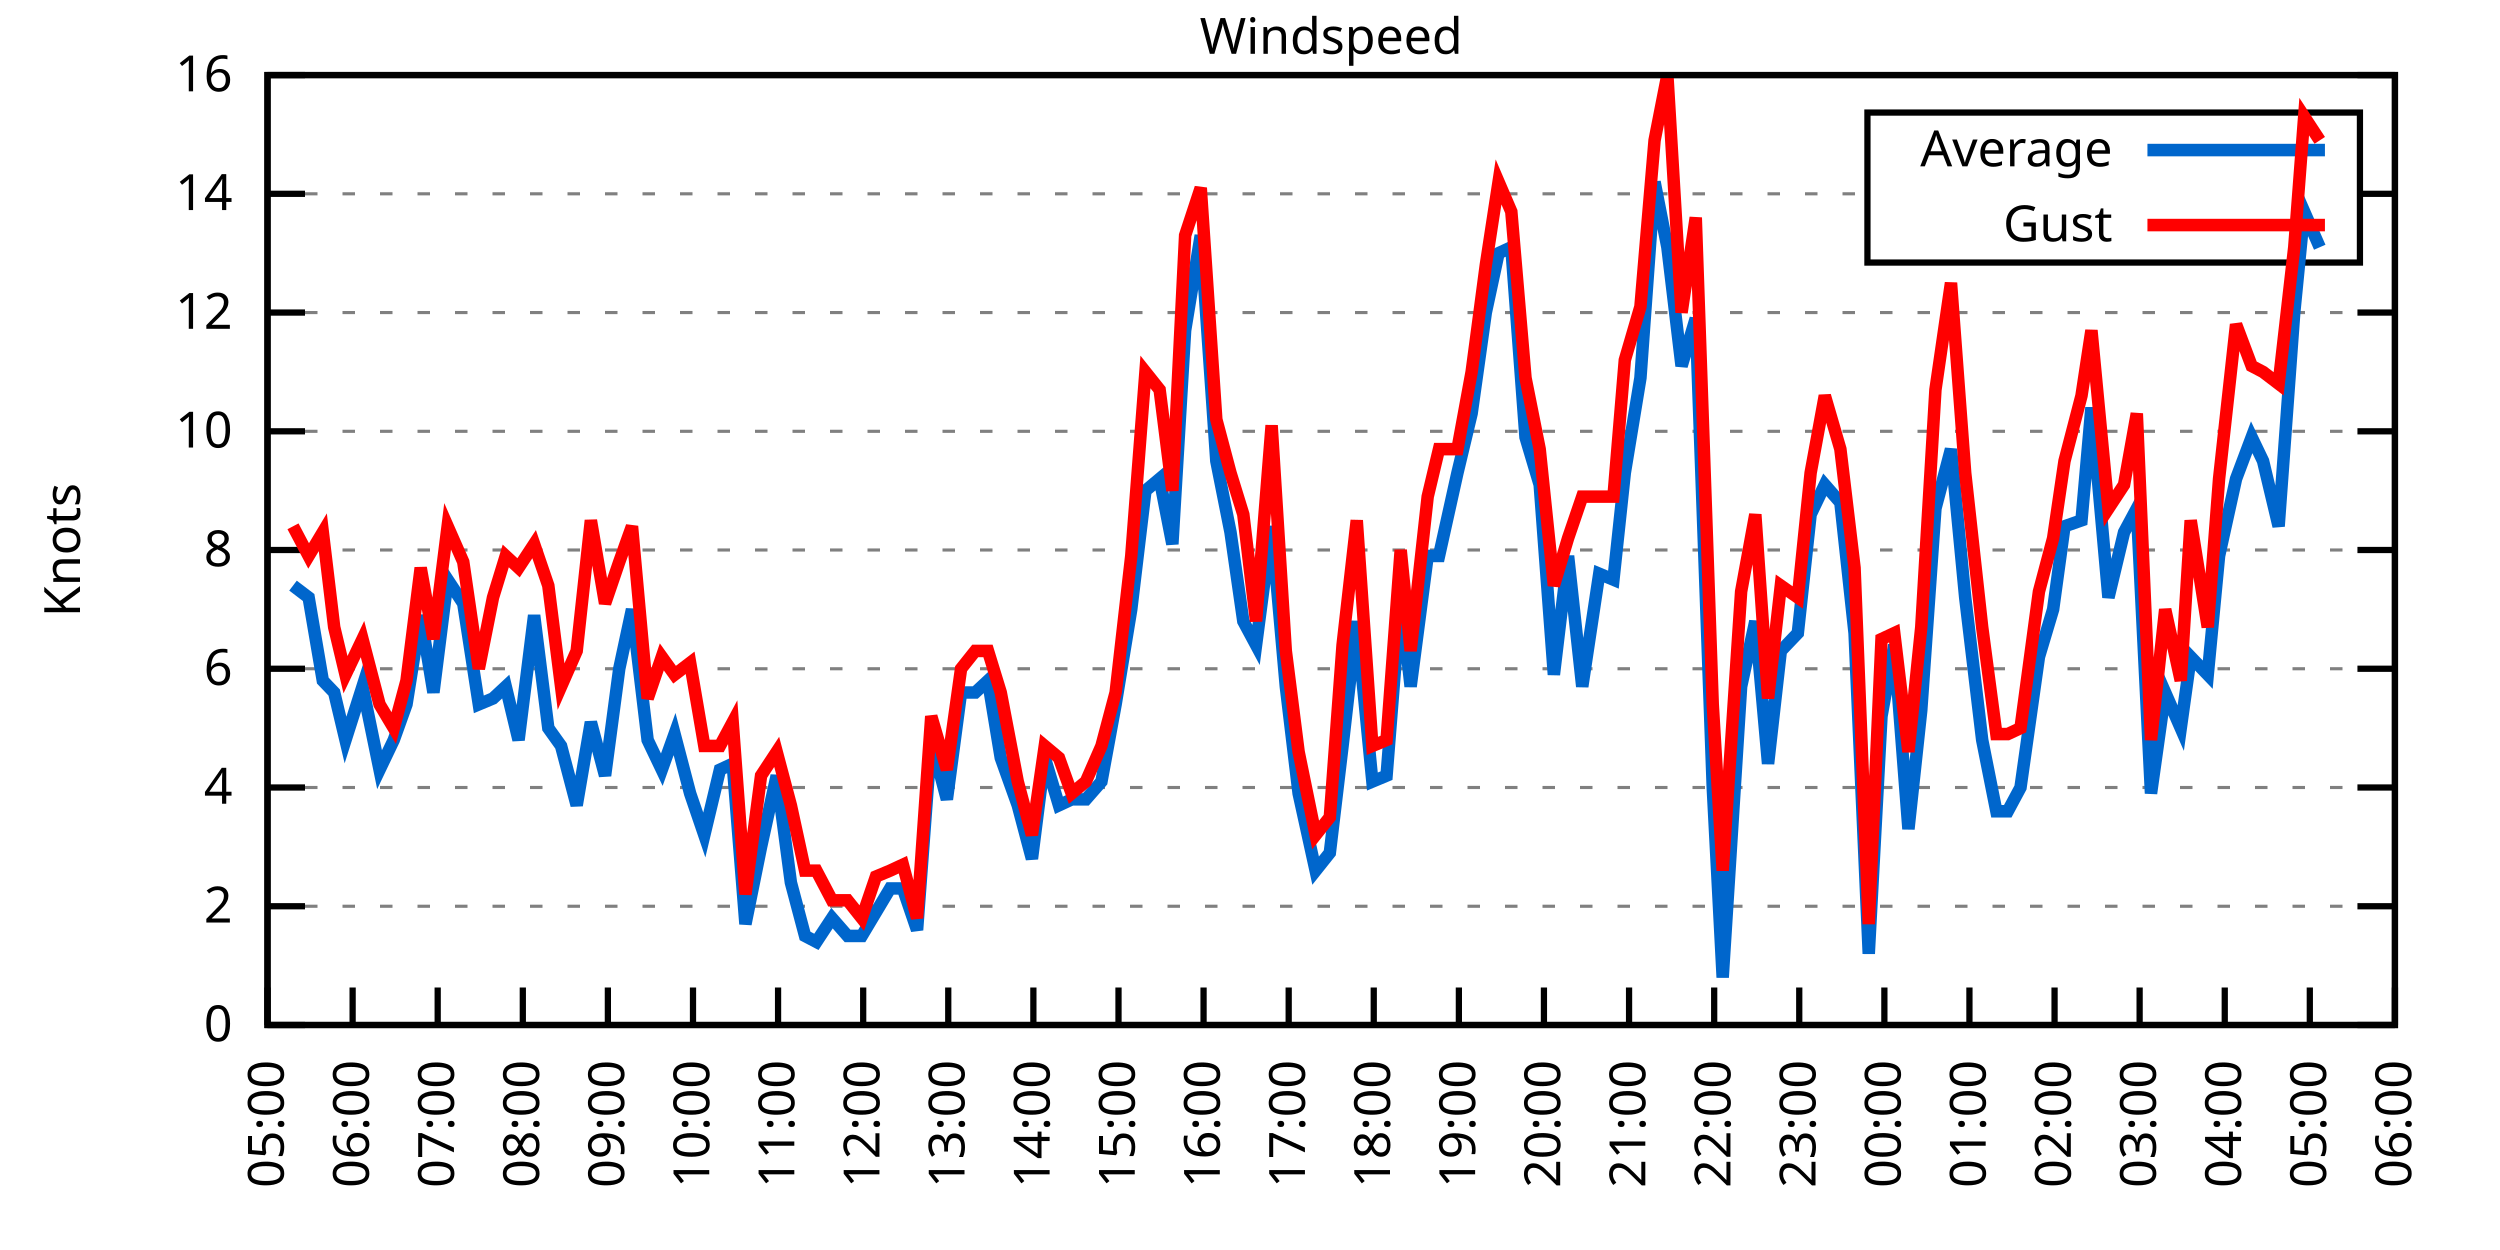
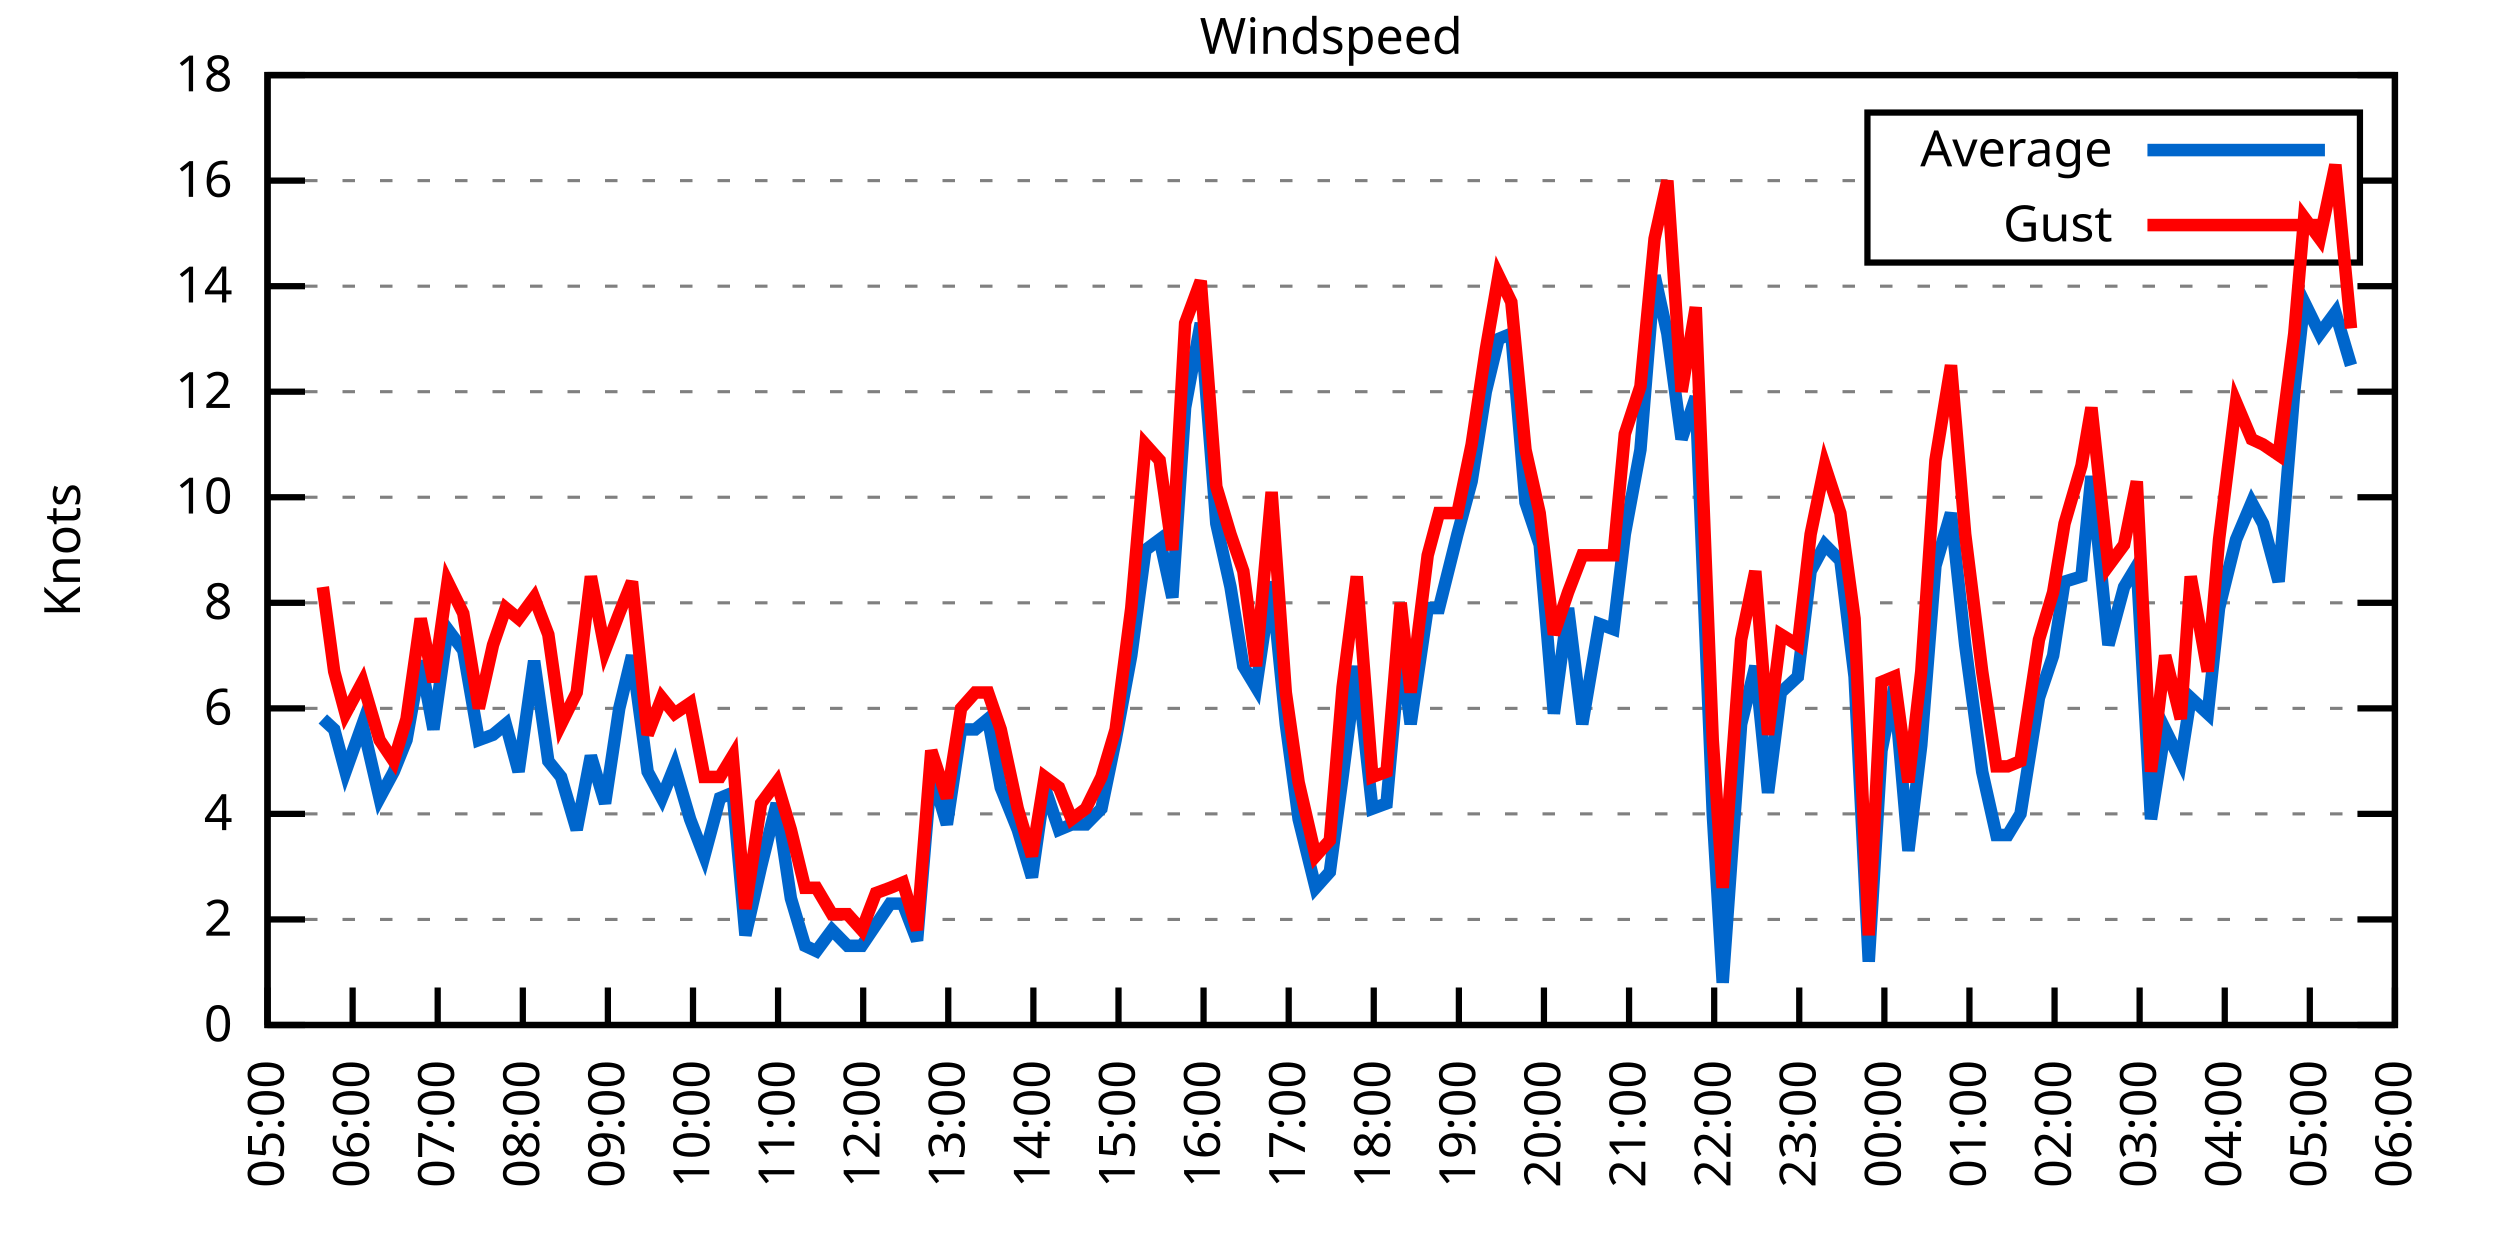
<svg xmlns="http://www.w3.org/2000/svg" xmlns:xlink="http://www.w3.org/1999/xlink" width="400" height="200" viewBox="0 0 400 200">
  <g id="gnuplot_canvas">
    <rect x="0" y="0" width="400" height="200" fill="none" />
    <defs>
      <circle id="gpDot" r="0.5" stroke-width="0.5" stroke="currentColor" />
      <path id="gpPt0" stroke-width="0.333" stroke="currentColor" d="M-1,0 h2 M0,-1 v2" />
      <path id="gpPt1" stroke-width="0.333" stroke="currentColor" d="M-1,-1 L1,1 M1,-1 L-1,1" />
      <path id="gpPt2" stroke-width="0.333" stroke="currentColor" d="M-1,0 L1,0 M0,-1 L0,1 M-1,-1 L1,1 M-1,1 L1,-1" />
      <rect id="gpPt3" stroke-width="0.333" stroke="currentColor" x="-1" y="-1" width="2" height="2" />
      <rect id="gpPt4" stroke-width="0.333" stroke="currentColor" fill="currentColor" x="-1" y="-1" width="2" height="2" />
      <circle id="gpPt5" stroke-width="0.333" stroke="currentColor" cx="0" cy="0" r="1" />
      <use xlink:href="#gpPt5" id="gpPt6" fill="currentColor" stroke="none" />
      <path id="gpPt7" stroke-width="0.333" stroke="currentColor" d="M0,-1.33 L-1.33,0.67 L1.33,0.67 z" />
      <use xlink:href="#gpPt7" id="gpPt8" fill="currentColor" stroke="none" />
      <use xlink:href="#gpPt7" id="gpPt9" stroke="currentColor" transform="rotate(180)" />
      <use xlink:href="#gpPt9" id="gpPt10" fill="currentColor" stroke="none" />
      <use xlink:href="#gpPt3" id="gpPt11" stroke="currentColor" transform="rotate(45)" />
      <use xlink:href="#gpPt11" id="gpPt12" fill="currentColor" stroke="none" />
      <path id="gpPt13" stroke-width="0.333" stroke="currentColor" d="M0,1.330 L1.265,0.411 L0.782,-1.067 L-0.782,-1.076 L-1.265,0.411 z" />
      <use xlink:href="#gpPt13" id="gpPt14" fill="currentColor" stroke="none" />
      <filter id="textbox" filterUnits="objectBoundingBox" x="0" y="0" height="1" width="1">
        <feFlood flood-color="white" flood-opacity="1" result="bgnd" />
        <feComposite in="SourceGraphic" in2="bgnd" operator="atop" />
      </filter>
      <filter id="greybox" filterUnits="objectBoundingBox" x="0" y="0" height="1" width="1">
        <feFlood flood-color="lightgrey" flood-opacity="1" result="grey" />
        <feComposite in="SourceGraphic" in2="grey" operator="atop" />
      </filter>
    </defs>
    <g fill="none" color="white" stroke="currentColor" stroke-width="1.00" stroke-linecap="butt" stroke-linejoin="miter">
</g>
    <g fill="none" color="black" stroke="currentColor" stroke-width="1.00" stroke-linecap="butt" stroke-linejoin="miter">
      <g stroke="none" shape-rendering="crispEdges">
        <polygon fill="rgb(255, 255, 255)" points="42.80,164.00 383.18,164.00 383.18,12.02 42.80,12.02 " />
      </g>
    </g>
    <g fill="none" color="black" stroke="currentColor" stroke-width="1.00" stroke-linecap="butt" stroke-linejoin="miter">
</g>
    <g fill="none" color="black" stroke="black" stroke-width="0.50" stroke-linecap="butt" stroke-linejoin="miter">
</g>
    <g fill="none" color="gray" stroke="currentColor" stroke-width="0.50" stroke-linecap="butt" stroke-linejoin="miter">
      <path stroke="gray" stroke-dasharray="2,4" class="gridline" d="M42.80,164.00 L383.19,164.00  " />
    </g>
    <g fill="none" color="gray" stroke="gray" stroke-width="1.00" stroke-linecap="butt" stroke-linejoin="miter">
</g>
    <g fill="none" color="black" stroke="currentColor" stroke-width="1.00" stroke-linecap="butt" stroke-linejoin="miter">
      <path stroke="black" d="M42.80,164.00 L48.80,164.00 M383.19,164.00 L377.19,164.00  " />
      <g transform="translate(37.20,166.60)" stroke="none" fill="black" font-family="Sans" font-size="8.00" text-anchor="end">
        <text>
          <tspan font-family="Sans"> 0</tspan>
        </text>
      </g>
    </g>
    <g fill="none" color="black" stroke="currentColor" stroke-width="1.00" stroke-linecap="butt" stroke-linejoin="miter">
</g>
    <g fill="none" color="black" stroke="black" stroke-width="0.50" stroke-linecap="butt" stroke-linejoin="miter">
</g>
    <g fill="none" color="gray" stroke="currentColor" stroke-width="0.50" stroke-linecap="butt" stroke-linejoin="miter">
-       <path stroke="gray" stroke-dasharray="2,4" class="gridline" d="M42.80,145.00 L383.19,145.00  " />
-     </g>
-     <g fill="none" color="gray" stroke="gray" stroke-width="1.00" stroke-linecap="butt" stroke-linejoin="miter">
- </g>
-     <g fill="none" color="black" stroke="currentColor" stroke-width="1.00" stroke-linecap="butt" stroke-linejoin="miter">
-       <path stroke="black" d="M42.80,145.00 L48.80,145.00 M383.19,145.00 L377.19,145.00  " />
-       <g transform="translate(37.20,147.60)" stroke="none" fill="black" font-family="Sans" font-size="8.00" text-anchor="end">
+       <path stroke="gray" stroke-dasharray="2,4" class="gridline" d="M42.80,147.11 L383.19,147.11  " />
+     </g>
+     <g fill="none" color="gray" stroke="gray" stroke-width="1.00" stroke-linecap="butt" stroke-linejoin="miter">
+ </g>
+     <g fill="none" color="black" stroke="currentColor" stroke-width="1.00" stroke-linecap="butt" stroke-linejoin="miter">
+       <path stroke="black" d="M42.80,147.11 L48.80,147.11 M383.19,147.11 L377.19,147.11  " />
+       <g transform="translate(37.20,149.71)" stroke="none" fill="black" font-family="Sans" font-size="8.00" text-anchor="end">
        <text>
          <tspan font-family="Sans"> 2</tspan>
        </text>
      </g>
    </g>
    <g fill="none" color="black" stroke="currentColor" stroke-width="1.00" stroke-linecap="butt" stroke-linejoin="miter">
</g>
    <g fill="none" color="black" stroke="black" stroke-width="0.50" stroke-linecap="butt" stroke-linejoin="miter">
</g>
    <g fill="none" color="gray" stroke="currentColor" stroke-width="0.50" stroke-linecap="butt" stroke-linejoin="miter">
-       <path stroke="gray" stroke-dasharray="2,4" class="gridline" d="M42.80,126.00 L383.19,126.00  " />
-     </g>
-     <g fill="none" color="gray" stroke="gray" stroke-width="1.00" stroke-linecap="butt" stroke-linejoin="miter">
- </g>
-     <g fill="none" color="black" stroke="currentColor" stroke-width="1.00" stroke-linecap="butt" stroke-linejoin="miter">
-       <path stroke="black" d="M42.80,126.00 L48.80,126.00 M383.19,126.00 L377.19,126.00  " />
-       <g transform="translate(37.20,128.60)" stroke="none" fill="black" font-family="Sans" font-size="8.00" text-anchor="end">
+       <path stroke="gray" stroke-dasharray="2,4" class="gridline" d="M42.80,130.22 L383.19,130.22  " />
+     </g>
+     <g fill="none" color="gray" stroke="gray" stroke-width="1.00" stroke-linecap="butt" stroke-linejoin="miter">
+ </g>
+     <g fill="none" color="black" stroke="currentColor" stroke-width="1.00" stroke-linecap="butt" stroke-linejoin="miter">
+       <path stroke="black" d="M42.80,130.22 L48.80,130.22 M383.19,130.22 L377.19,130.22  " />
+       <g transform="translate(37.20,132.82)" stroke="none" fill="black" font-family="Sans" font-size="8.00" text-anchor="end">
        <text>
          <tspan font-family="Sans"> 4</tspan>
        </text>
      </g>
    </g>
    <g fill="none" color="black" stroke="currentColor" stroke-width="1.00" stroke-linecap="butt" stroke-linejoin="miter">
</g>
    <g fill="none" color="black" stroke="black" stroke-width="0.50" stroke-linecap="butt" stroke-linejoin="miter">
</g>
    <g fill="none" color="gray" stroke="currentColor" stroke-width="0.50" stroke-linecap="butt" stroke-linejoin="miter">
-       <path stroke="gray" stroke-dasharray="2,4" class="gridline" d="M42.80,107.00 L383.19,107.00  " />
-     </g>
-     <g fill="none" color="gray" stroke="gray" stroke-width="1.00" stroke-linecap="butt" stroke-linejoin="miter">
- </g>
-     <g fill="none" color="black" stroke="currentColor" stroke-width="1.00" stroke-linecap="butt" stroke-linejoin="miter">
-       <path stroke="black" d="M42.80,107.00 L48.80,107.00 M383.19,107.00 L377.19,107.00  " />
-       <g transform="translate(37.20,109.60)" stroke="none" fill="black" font-family="Sans" font-size="8.00" text-anchor="end">
+       <path stroke="gray" stroke-dasharray="2,4" class="gridline" d="M42.80,113.34 L383.19,113.34  " />
+     </g>
+     <g fill="none" color="gray" stroke="gray" stroke-width="1.00" stroke-linecap="butt" stroke-linejoin="miter">
+ </g>
+     <g fill="none" color="black" stroke="currentColor" stroke-width="1.00" stroke-linecap="butt" stroke-linejoin="miter">
+       <path stroke="black" d="M42.80,113.34 L48.80,113.34 M383.19,113.34 L377.19,113.34  " />
+       <g transform="translate(37.20,115.94)" stroke="none" fill="black" font-family="Sans" font-size="8.00" text-anchor="end">
        <text>
          <tspan font-family="Sans"> 6</tspan>
        </text>
      </g>
    </g>
    <g fill="none" color="black" stroke="currentColor" stroke-width="1.00" stroke-linecap="butt" stroke-linejoin="miter">
</g>
    <g fill="none" color="black" stroke="black" stroke-width="0.50" stroke-linecap="butt" stroke-linejoin="miter">
</g>
    <g fill="none" color="gray" stroke="currentColor" stroke-width="0.50" stroke-linecap="butt" stroke-linejoin="miter">
-       <path stroke="gray" stroke-dasharray="2,4" class="gridline" d="M42.80,88.00 L383.19,88.00  " />
-     </g>
-     <g fill="none" color="gray" stroke="gray" stroke-width="1.00" stroke-linecap="butt" stroke-linejoin="miter">
- </g>
-     <g fill="none" color="black" stroke="currentColor" stroke-width="1.00" stroke-linecap="butt" stroke-linejoin="miter">
-       <path stroke="black" d="M42.80,88.00 L48.80,88.00 M383.19,88.00 L377.19,88.00  " />
-       <g transform="translate(37.20,90.60)" stroke="none" fill="black" font-family="Sans" font-size="8.00" text-anchor="end">
+       <path stroke="gray" stroke-dasharray="2,4" class="gridline" d="M42.80,96.45 L383.19,96.45  " />
+     </g>
+     <g fill="none" color="gray" stroke="gray" stroke-width="1.00" stroke-linecap="butt" stroke-linejoin="miter">
+ </g>
+     <g fill="none" color="black" stroke="currentColor" stroke-width="1.00" stroke-linecap="butt" stroke-linejoin="miter">
+       <path stroke="black" d="M42.80,96.45 L48.80,96.45 M383.19,96.45 L377.19,96.45  " />
+       <g transform="translate(37.20,99.05)" stroke="none" fill="black" font-family="Sans" font-size="8.00" text-anchor="end">
        <text>
          <tspan font-family="Sans"> 8</tspan>
        </text>
      </g>
    </g>
    <g fill="none" color="black" stroke="currentColor" stroke-width="1.00" stroke-linecap="butt" stroke-linejoin="miter">
</g>
    <g fill="none" color="black" stroke="black" stroke-width="0.50" stroke-linecap="butt" stroke-linejoin="miter">
</g>
    <g fill="none" color="gray" stroke="currentColor" stroke-width="0.50" stroke-linecap="butt" stroke-linejoin="miter">
-       <path stroke="gray" stroke-dasharray="2,4" class="gridline" d="M42.80,69.01 L383.19,69.01  " />
-     </g>
-     <g fill="none" color="gray" stroke="gray" stroke-width="1.00" stroke-linecap="butt" stroke-linejoin="miter">
- </g>
-     <g fill="none" color="black" stroke="currentColor" stroke-width="1.00" stroke-linecap="butt" stroke-linejoin="miter">
-       <path stroke="black" d="M42.80,69.01 L48.80,69.01 M383.19,69.01 L377.19,69.01  " />
-       <g transform="translate(37.20,71.61)" stroke="none" fill="black" font-family="Sans" font-size="8.00" text-anchor="end">
+       <path stroke="gray" stroke-dasharray="2,4" class="gridline" d="M42.80,79.56 L383.19,79.56  " />
+     </g>
+     <g fill="none" color="gray" stroke="gray" stroke-width="1.00" stroke-linecap="butt" stroke-linejoin="miter">
+ </g>
+     <g fill="none" color="black" stroke="currentColor" stroke-width="1.00" stroke-linecap="butt" stroke-linejoin="miter">
+       <path stroke="black" d="M42.80,79.56 L48.80,79.56 M383.19,79.56 L377.19,79.56  " />
+       <g transform="translate(37.20,82.16)" stroke="none" fill="black" font-family="Sans" font-size="8.00" text-anchor="end">
        <text>
          <tspan font-family="Sans"> 10</tspan>
        </text>
      </g>
    </g>
    <g fill="none" color="black" stroke="currentColor" stroke-width="1.00" stroke-linecap="butt" stroke-linejoin="miter">
</g>
    <g fill="none" color="black" stroke="black" stroke-width="0.50" stroke-linecap="butt" stroke-linejoin="miter">
</g>
    <g fill="none" color="gray" stroke="currentColor" stroke-width="0.50" stroke-linecap="butt" stroke-linejoin="miter">
-       <path stroke="gray" stroke-dasharray="2,4" class="gridline" d="M42.80,50.01 L383.19,50.01  " />
-     </g>
-     <g fill="none" color="gray" stroke="gray" stroke-width="1.00" stroke-linecap="butt" stroke-linejoin="miter">
- </g>
-     <g fill="none" color="black" stroke="currentColor" stroke-width="1.00" stroke-linecap="butt" stroke-linejoin="miter">
-       <path stroke="black" d="M42.80,50.01 L48.80,50.01 M383.19,50.01 L377.19,50.01  " />
-       <g transform="translate(37.20,52.61)" stroke="none" fill="black" font-family="Sans" font-size="8.00" text-anchor="end">
+       <path stroke="gray" stroke-dasharray="2,4" class="gridline" d="M42.80,62.67 L383.19,62.67  " />
+     </g>
+     <g fill="none" color="gray" stroke="gray" stroke-width="1.00" stroke-linecap="butt" stroke-linejoin="miter">
+ </g>
+     <g fill="none" color="black" stroke="currentColor" stroke-width="1.00" stroke-linecap="butt" stroke-linejoin="miter">
+       <path stroke="black" d="M42.80,62.67 L48.80,62.67 M383.19,62.67 L377.19,62.67  " />
+       <g transform="translate(37.20,65.27)" stroke="none" fill="black" font-family="Sans" font-size="8.00" text-anchor="end">
        <text>
          <tspan font-family="Sans"> 12</tspan>
        </text>
      </g>
    </g>
    <g fill="none" color="black" stroke="currentColor" stroke-width="1.00" stroke-linecap="butt" stroke-linejoin="miter">
</g>
    <g fill="none" color="black" stroke="black" stroke-width="0.50" stroke-linecap="butt" stroke-linejoin="miter">
</g>
    <g fill="none" color="gray" stroke="currentColor" stroke-width="0.50" stroke-linecap="butt" stroke-linejoin="miter">
-       <path stroke="gray" stroke-dasharray="2,4" class="gridline" d="M42.80,31.01 L298.79,31.01 M377.59,31.01 L383.19,31.01  " />
-     </g>
-     <g fill="none" color="gray" stroke="gray" stroke-width="1.00" stroke-linecap="butt" stroke-linejoin="miter">
- </g>
-     <g fill="none" color="black" stroke="currentColor" stroke-width="1.00" stroke-linecap="butt" stroke-linejoin="miter">
-       <path stroke="black" d="M42.80,31.01 L48.80,31.01 M383.19,31.01 L377.19,31.01  " />
-       <g transform="translate(37.20,33.61)" stroke="none" fill="black" font-family="Sans" font-size="8.00" text-anchor="end">
+       <path stroke="gray" stroke-dasharray="2,4" class="gridline" d="M42.80,45.79 L383.19,45.79  " />
+     </g>
+     <g fill="none" color="gray" stroke="gray" stroke-width="1.00" stroke-linecap="butt" stroke-linejoin="miter">
+ </g>
+     <g fill="none" color="black" stroke="currentColor" stroke-width="1.00" stroke-linecap="butt" stroke-linejoin="miter">
+       <path stroke="black" d="M42.80,45.79 L48.80,45.79 M383.19,45.79 L377.19,45.79  " />
+       <g transform="translate(37.20,48.39)" stroke="none" fill="black" font-family="Sans" font-size="8.00" text-anchor="end">
        <text>
          <tspan font-family="Sans"> 14</tspan>
+         </text>
+       </g>
+     </g>
+     <g fill="none" color="black" stroke="currentColor" stroke-width="1.00" stroke-linecap="butt" stroke-linejoin="miter">
+ </g>
+     <g fill="none" color="black" stroke="black" stroke-width="0.50" stroke-linecap="butt" stroke-linejoin="miter">
+ </g>
+     <g fill="none" color="gray" stroke="currentColor" stroke-width="0.50" stroke-linecap="butt" stroke-linejoin="miter">
+       <path stroke="gray" stroke-dasharray="2,4" class="gridline" d="M42.80,28.90 L298.79,28.90 M377.59,28.90 L383.19,28.90  " />
+     </g>
+     <g fill="none" color="gray" stroke="gray" stroke-width="1.00" stroke-linecap="butt" stroke-linejoin="miter">
+ </g>
+     <g fill="none" color="black" stroke="currentColor" stroke-width="1.00" stroke-linecap="butt" stroke-linejoin="miter">
+       <path stroke="black" d="M42.80,28.90 L48.80,28.90 M383.19,28.90 L377.19,28.90  " />
+       <g transform="translate(37.20,31.50)" stroke="none" fill="black" font-family="Sans" font-size="8.00" text-anchor="end">
+         <text>
+           <tspan font-family="Sans"> 16</tspan>
        </text>
      </g>
    </g>
    <g fill="none" color="black" stroke="currentColor" stroke-width="1.00" stroke-linecap="butt" stroke-linejoin="miter">
</g>
    <g fill="none" color="black" stroke="black" stroke-width="0.50" stroke-linecap="butt" stroke-linejoin="miter">
</g>
    <g fill="none" color="gray" stroke="currentColor" stroke-width="0.50" stroke-linecap="butt" stroke-linejoin="miter">
      <path stroke="gray" stroke-dasharray="2,4" class="gridline" d="M42.80,12.01 L383.19,12.01  " />
    </g>
    <g fill="none" color="gray" stroke="gray" stroke-width="1.00" stroke-linecap="butt" stroke-linejoin="miter">
</g>
    <g fill="none" color="black" stroke="currentColor" stroke-width="1.00" stroke-linecap="butt" stroke-linejoin="miter">
      <path stroke="black" d="M42.80,12.01 L48.80,12.01 M383.19,12.01 L377.19,12.01  " />
      <g transform="translate(37.20,14.61)" stroke="none" fill="black" font-family="Sans" font-size="8.00" text-anchor="end">
        <text>
-           <tspan font-family="Sans"> 16</tspan>
+           <tspan font-family="Sans"> 18</tspan>
        </text>
      </g>
    </g>
    <g fill="none" color="black" stroke="currentColor" stroke-width="1.00" stroke-linecap="butt" stroke-linejoin="miter">
      <path stroke="black" d="M42.80,164.00 L42.80,158.00  " />
      <g transform="translate(45.40,169.60) rotate(270.00)" stroke="none" fill="black" font-family="Sans" font-size="8.00" text-anchor="end">
        <text>
          <tspan font-family="Sans">05:00</tspan>
        </text>
      </g>
    </g>
    <g fill="none" color="black" stroke="currentColor" stroke-width="1.00" stroke-linecap="butt" stroke-linejoin="miter">
      <path stroke="black" d="M56.42,164.00 L56.42,158.00  " />
      <g transform="translate(59.02,169.60) rotate(270.00)" stroke="none" fill="black" font-family="Sans" font-size="8.00" text-anchor="end">
        <text>
          <tspan font-family="Sans">06:00</tspan>
        </text>
      </g>
    </g>
    <g fill="none" color="black" stroke="currentColor" stroke-width="1.00" stroke-linecap="butt" stroke-linejoin="miter">
      <path stroke="black" d="M70.03,164.00 L70.03,158.00  " />
      <g transform="translate(72.63,169.60) rotate(270.00)" stroke="none" fill="black" font-family="Sans" font-size="8.00" text-anchor="end">
        <text>
          <tspan font-family="Sans">07:00</tspan>
        </text>
      </g>
    </g>
    <g fill="none" color="black" stroke="currentColor" stroke-width="1.00" stroke-linecap="butt" stroke-linejoin="miter">
      <path stroke="black" d="M83.65,164.00 L83.65,158.00  " />
      <g transform="translate(86.25,169.60) rotate(270.00)" stroke="none" fill="black" font-family="Sans" font-size="8.00" text-anchor="end">
        <text>
          <tspan font-family="Sans">08:00</tspan>
        </text>
      </g>
    </g>
    <g fill="none" color="black" stroke="currentColor" stroke-width="1.00" stroke-linecap="butt" stroke-linejoin="miter">
      <path stroke="black" d="M97.26,164.00 L97.26,158.00  " />
      <g transform="translate(99.86,169.60) rotate(270.00)" stroke="none" fill="black" font-family="Sans" font-size="8.00" text-anchor="end">
        <text>
          <tspan font-family="Sans">09:00</tspan>
        </text>
      </g>
    </g>
    <g fill="none" color="black" stroke="currentColor" stroke-width="1.00" stroke-linecap="butt" stroke-linejoin="miter">
      <path stroke="black" d="M110.88,164.00 L110.88,158.00  " />
      <g transform="translate(113.48,169.60) rotate(270.00)" stroke="none" fill="black" font-family="Sans" font-size="8.00" text-anchor="end">
        <text>
          <tspan font-family="Sans">10:00</tspan>
        </text>
      </g>
    </g>
    <g fill="none" color="black" stroke="currentColor" stroke-width="1.00" stroke-linecap="butt" stroke-linejoin="miter">
      <path stroke="black" d="M124.49,164.00 L124.49,158.00  " />
      <g transform="translate(127.09,169.60) rotate(270.00)" stroke="none" fill="black" font-family="Sans" font-size="8.00" text-anchor="end">
        <text>
          <tspan font-family="Sans">11:00</tspan>
        </text>
      </g>
    </g>
    <g fill="none" color="black" stroke="currentColor" stroke-width="1.00" stroke-linecap="butt" stroke-linejoin="miter">
      <path stroke="black" d="M138.11,164.00 L138.11,158.00  " />
      <g transform="translate(140.71,169.60) rotate(270.00)" stroke="none" fill="black" font-family="Sans" font-size="8.00" text-anchor="end">
        <text>
          <tspan font-family="Sans">12:00</tspan>
        </text>
      </g>
    </g>
    <g fill="none" color="black" stroke="currentColor" stroke-width="1.00" stroke-linecap="butt" stroke-linejoin="miter">
      <path stroke="black" d="M151.72,164.00 L151.72,158.00  " />
      <g transform="translate(154.32,169.60) rotate(270.00)" stroke="none" fill="black" font-family="Sans" font-size="8.00" text-anchor="end">
        <text>
          <tspan font-family="Sans">13:00</tspan>
        </text>
      </g>
    </g>
    <g fill="none" color="black" stroke="currentColor" stroke-width="1.00" stroke-linecap="butt" stroke-linejoin="miter">
      <path stroke="black" d="M165.34,164.00 L165.34,158.00  " />
      <g transform="translate(167.94,169.60) rotate(270.00)" stroke="none" fill="black" font-family="Sans" font-size="8.00" text-anchor="end">
        <text>
          <tspan font-family="Sans">14:00</tspan>
        </text>
      </g>
    </g>
    <g fill="none" color="black" stroke="currentColor" stroke-width="1.00" stroke-linecap="butt" stroke-linejoin="miter">
      <path stroke="black" d="M178.96,164.00 L178.96,158.00  " />
      <g transform="translate(181.56,169.60) rotate(270.00)" stroke="none" fill="black" font-family="Sans" font-size="8.00" text-anchor="end">
        <text>
          <tspan font-family="Sans">15:00</tspan>
        </text>
      </g>
    </g>
    <g fill="none" color="black" stroke="currentColor" stroke-width="1.00" stroke-linecap="butt" stroke-linejoin="miter">
      <path stroke="black" d="M192.57,164.00 L192.57,158.00  " />
      <g transform="translate(195.17,169.60) rotate(270.00)" stroke="none" fill="black" font-family="Sans" font-size="8.00" text-anchor="end">
        <text>
          <tspan font-family="Sans">16:00</tspan>
        </text>
      </g>
    </g>
    <g fill="none" color="black" stroke="currentColor" stroke-width="1.00" stroke-linecap="butt" stroke-linejoin="miter">
      <path stroke="black" d="M206.19,164.00 L206.19,158.00  " />
      <g transform="translate(208.79,169.60) rotate(270.00)" stroke="none" fill="black" font-family="Sans" font-size="8.00" text-anchor="end">
        <text>
          <tspan font-family="Sans">17:00</tspan>
        </text>
      </g>
    </g>
    <g fill="none" color="black" stroke="currentColor" stroke-width="1.00" stroke-linecap="butt" stroke-linejoin="miter">
      <path stroke="black" d="M219.80,164.00 L219.80,158.00  " />
      <g transform="translate(222.40,169.60) rotate(270.00)" stroke="none" fill="black" font-family="Sans" font-size="8.00" text-anchor="end">
        <text>
          <tspan font-family="Sans">18:00</tspan>
        </text>
      </g>
    </g>
    <g fill="none" color="black" stroke="currentColor" stroke-width="1.00" stroke-linecap="butt" stroke-linejoin="miter">
      <path stroke="black" d="M233.42,164.00 L233.42,158.00  " />
      <g transform="translate(236.02,169.60) rotate(270.00)" stroke="none" fill="black" font-family="Sans" font-size="8.00" text-anchor="end">
        <text>
          <tspan font-family="Sans">19:00</tspan>
        </text>
      </g>
    </g>
    <g fill="none" color="black" stroke="currentColor" stroke-width="1.00" stroke-linecap="butt" stroke-linejoin="miter">
      <path stroke="black" d="M247.03,164.00 L247.03,158.00  " />
      <g transform="translate(249.63,169.60) rotate(270.00)" stroke="none" fill="black" font-family="Sans" font-size="8.00" text-anchor="end">
        <text>
          <tspan font-family="Sans">20:00</tspan>
        </text>
      </g>
    </g>
    <g fill="none" color="black" stroke="currentColor" stroke-width="1.00" stroke-linecap="butt" stroke-linejoin="miter">
      <path stroke="black" d="M260.65,164.00 L260.65,158.00  " />
      <g transform="translate(263.25,169.60) rotate(270.00)" stroke="none" fill="black" font-family="Sans" font-size="8.00" text-anchor="end">
        <text>
          <tspan font-family="Sans">21:00</tspan>
        </text>
      </g>
    </g>
    <g fill="none" color="black" stroke="currentColor" stroke-width="1.00" stroke-linecap="butt" stroke-linejoin="miter">
      <path stroke="black" d="M274.27,164.00 L274.27,158.00  " />
      <g transform="translate(276.87,169.60) rotate(270.00)" stroke="none" fill="black" font-family="Sans" font-size="8.00" text-anchor="end">
        <text>
          <tspan font-family="Sans">22:00</tspan>
        </text>
      </g>
    </g>
    <g fill="none" color="black" stroke="currentColor" stroke-width="1.00" stroke-linecap="butt" stroke-linejoin="miter">
      <path stroke="black" d="M287.88,164.00 L287.88,158.00  " />
      <g transform="translate(290.48,169.60) rotate(270.00)" stroke="none" fill="black" font-family="Sans" font-size="8.00" text-anchor="end">
        <text>
          <tspan font-family="Sans">23:00</tspan>
        </text>
      </g>
    </g>
    <g fill="none" color="black" stroke="currentColor" stroke-width="1.00" stroke-linecap="butt" stroke-linejoin="miter">
      <path stroke="black" d="M301.50,164.00 L301.50,158.00  " />
      <g transform="translate(304.10,169.60) rotate(270.00)" stroke="none" fill="black" font-family="Sans" font-size="8.00" text-anchor="end">
        <text>
          <tspan font-family="Sans">00:00</tspan>
        </text>
      </g>
    </g>
    <g fill="none" color="black" stroke="currentColor" stroke-width="1.00" stroke-linecap="butt" stroke-linejoin="miter">
      <path stroke="black" d="M315.11,164.00 L315.11,158.00  " />
      <g transform="translate(317.71,169.60) rotate(270.00)" stroke="none" fill="black" font-family="Sans" font-size="8.00" text-anchor="end">
        <text>
          <tspan font-family="Sans">01:00</tspan>
        </text>
      </g>
    </g>
    <g fill="none" color="black" stroke="currentColor" stroke-width="1.00" stroke-linecap="butt" stroke-linejoin="miter">
      <path stroke="black" d="M328.73,164.00 L328.73,158.00  " />
      <g transform="translate(331.33,169.60) rotate(270.00)" stroke="none" fill="black" font-family="Sans" font-size="8.00" text-anchor="end">
        <text>
          <tspan font-family="Sans">02:00</tspan>
        </text>
      </g>
    </g>
    <g fill="none" color="black" stroke="currentColor" stroke-width="1.00" stroke-linecap="butt" stroke-linejoin="miter">
      <path stroke="black" d="M342.34,164.00 L342.34,158.00  " />
      <g transform="translate(344.94,169.60) rotate(270.00)" stroke="none" fill="black" font-family="Sans" font-size="8.00" text-anchor="end">
        <text>
          <tspan font-family="Sans">03:00</tspan>
        </text>
      </g>
    </g>
    <g fill="none" color="black" stroke="currentColor" stroke-width="1.00" stroke-linecap="butt" stroke-linejoin="miter">
      <path stroke="black" d="M355.96,164.00 L355.96,158.00  " />
      <g transform="translate(358.56,169.60) rotate(270.00)" stroke="none" fill="black" font-family="Sans" font-size="8.00" text-anchor="end">
        <text>
          <tspan font-family="Sans">04:00</tspan>
        </text>
      </g>
    </g>
    <g fill="none" color="black" stroke="currentColor" stroke-width="1.00" stroke-linecap="butt" stroke-linejoin="miter">
      <path stroke="black" d="M369.57,164.00 L369.57,158.00  " />
      <g transform="translate(372.17,169.60) rotate(270.00)" stroke="none" fill="black" font-family="Sans" font-size="8.00" text-anchor="end">
        <text>
          <tspan font-family="Sans">05:00</tspan>
        </text>
      </g>
    </g>
    <g fill="none" color="black" stroke="currentColor" stroke-width="1.00" stroke-linecap="butt" stroke-linejoin="miter">
      <path stroke="black" d="M383.19,164.00 L383.19,158.00  " />
      <g transform="translate(385.79,169.60) rotate(270.00)" stroke="none" fill="black" font-family="Sans" font-size="8.00" text-anchor="end">
        <text>
          <tspan font-family="Sans">06:00</tspan>
        </text>
      </g>
    </g>
    <g fill="none" color="black" stroke="currentColor" stroke-width="1.00" stroke-linecap="butt" stroke-linejoin="miter">
</g>
    <g fill="none" color="black" stroke="currentColor" stroke-width="1.00" stroke-linecap="butt" stroke-linejoin="miter">
      <path stroke="black" d="M42.80,12.01 L42.80,164.00 L383.19,164.00 L383.19,12.01 L42.80,12.01 Z  " />
    </g>
    <g fill="none" color="black" stroke="currentColor" stroke-width="1.00" stroke-linecap="butt" stroke-linejoin="miter">
</g>
    <g fill="none" color="black" stroke="currentColor" stroke-width="1.00" stroke-linecap="butt" stroke-linejoin="miter">
      <path stroke="black" d="M298.79,42.01 L298.79,18.01 L377.59,18.01 L377.59,42.01 L298.79,42.01 Z  " />
    </g>
    <g id="Windspeed_plot_1">
      <g fill="none" color="white" stroke="black" stroke-width="2.00" stroke-linecap="butt" stroke-linejoin="miter">
</g>
      <g fill="none" color="black" stroke="currentColor" stroke-width="2.00" stroke-linecap="butt" stroke-linejoin="miter">
        <g transform="translate(337.99,26.61)" stroke="none" fill="black" font-family="Sans" font-size="8.00" text-anchor="end">
          <text>
            <tspan font-family="Sans">Average</tspan>
          </text>
        </g>
      </g>
      <g fill="none" color="black" stroke="currentColor" stroke-width="2.00" stroke-linecap="butt" stroke-linejoin="miter">
-         <path stroke="rgb(  0, 102, 204)" d="M343.59,24.01 L371.99,24.01 M46.88,93.70 L49.38,95.60 L51.65,108.90 L53.47,110.80 L55.28,118.40 L58.00,109.85   L60.73,123.15 L63.00,118.40 L65.04,112.70 L67.31,98.45 L69.35,110.80 L71.62,92.75 L74.12,96.55 L76.61,112.70   L78.88,111.75 L80.92,109.85 L82.97,118.40 L85.46,98.45 L87.73,116.50 L89.77,119.35 L92.27,128.85 L94.54,115.55   L96.81,124.10 L99.08,107.00 L101.12,97.50 L103.62,118.40 L105.89,123.15 L107.93,117.45 L110.42,126.95 L112.69,133.60   L115.19,123.15 L117.23,122.20 L119.27,147.85 L121.77,135.50 L124.27,124.10 L126.54,141.20 L128.81,149.75 L130.62,150.70   L133.12,146.90 L135.61,149.75 L137.88,149.75 L140.15,145.95 L142.42,142.15 L144.46,142.15 L146.73,148.80 L149.00,118.40   L151.50,127.90 L153.77,110.80 L156.04,110.80 L158.08,108.90 L160.12,121.25 L162.84,128.85 L165.11,137.40 L167.16,121.25   L169.43,128.85 L171.47,127.90 L173.74,127.90 L176.23,125.05 L178.50,112.70 L181.00,97.50 L183.27,78.51 L185.54,76.61   L187.58,87.06 L189.62,52.86 L192.12,37.66 L194.61,73.76 L196.88,85.16 L198.93,99.40 L200.97,103.20 L203.46,84.21   L205.73,109.85 L207.78,126.95 L210.50,139.30 L212.77,136.45 L214.81,119.35 L217.08,99.40 L219.58,125.05 L221.85,124.10   L224.11,95.60 L225.70,109.85 L228.43,88.95 L230.24,88.95 L233.19,75.66 L235.46,66.16 L237.73,50.01 L239.77,40.51   L241.81,39.56 L244.08,69.96 L246.35,77.56 L248.62,107.95 L250.89,88.95 L253.16,109.85 L255.88,91.80 L258.15,92.75   L259.97,75.66 L262.47,60.46 L264.73,29.11 L266.78,39.56 L269.05,58.56 L271.32,50.96 L274.04,126.00 L275.63,156.40   L278.58,109.85 L280.85,99.40 L282.89,122.20 L284.93,104.15 L287.65,101.30 L289.70,82.31 L291.97,77.56 L294.46,80.41   L296.73,101.30 L299.00,152.60 L301.04,114.60 L303.08,103.20 L305.35,132.65 L307.40,113.65 L309.67,81.36 L312.16,71.86   L314.43,95.60 L317.15,118.40 L319.42,129.80 L321.24,129.80 L323.28,126.00 L326.23,105.10 L328.50,97.50 L330.32,84.21   L333.04,83.26 L334.63,65.21 L337.35,95.60 L339.85,85.16 L341.89,81.36 L344.16,126.95 L346.43,110.80 L348.92,116.50   L350.51,105.10 L353.24,107.95 L355.05,88.95 L357.77,76.61 L360.27,69.96 L362.09,73.76 L364.58,84.21 L367.08,50.01   L368.67,33.86 L371.16,39.56  " />
+         <path stroke="rgb(  0, 102, 204)" d="M343.59,24.01 L371.99,24.01 M51.65,115.03 L53.47,116.71 L55.28,123.47 L58.00,115.87 L60.73,127.69 L63.00,123.47   L65.04,118.40 L67.31,105.74 L69.35,116.71 L71.62,100.67 L74.12,104.05 L76.61,118.40 L78.88,117.56 L80.92,115.87   L82.97,123.47 L85.46,105.74 L87.73,121.78 L89.77,124.31 L92.27,132.76 L94.54,120.94 L96.81,128.54 L99.08,113.34   L101.12,104.89 L103.62,123.47 L105.89,127.69 L107.93,122.62 L110.42,131.07 L112.69,136.98 L115.19,127.69 L117.23,126.85   L119.27,149.65 L121.77,138.67 L124.27,128.54 L126.54,143.73 L128.81,151.33 L130.62,152.18 L133.12,148.80 L135.61,151.33   L137.88,151.33 L140.15,147.96 L142.42,144.58 L144.46,144.58 L146.73,150.49 L149.00,123.47 L151.50,131.91 L153.77,116.71   L156.04,116.71 L158.08,115.03 L160.12,126.00 L162.84,132.76 L165.11,140.36 L167.16,126.00 L169.43,132.76 L171.47,131.91   L173.74,131.91 L176.23,129.38 L178.50,118.40 L181.00,104.89 L183.27,88.00 L185.54,86.32 L187.58,95.60 L189.62,65.21   L192.12,51.70 L194.61,83.78 L196.88,93.92 L198.93,106.58 L200.97,109.96 L203.46,93.07 L205.73,115.87 L207.78,131.07   L210.50,142.05 L212.77,139.51 L214.81,124.31 L217.08,106.58 L219.58,129.38 L221.85,128.54 L224.11,103.20 L225.70,115.87   L228.43,97.29 L230.24,97.29 L233.19,85.47 L235.46,77.03 L237.73,62.67 L239.77,54.23 L241.81,53.39 L244.08,80.41   L246.35,87.16 L248.62,114.18 L250.89,97.29 L253.16,115.87 L255.88,99.83 L258.15,100.67 L259.97,85.47 L262.47,71.96   L264.73,44.10 L266.78,53.39 L269.05,70.27 L271.32,63.52 L274.04,130.22 L275.63,157.24 L278.58,115.87 L280.85,106.58   L282.89,126.85 L284.93,110.80 L287.65,108.27 L289.70,91.38 L291.97,87.16 L294.46,89.69 L296.73,108.27 L299.00,153.87   L301.04,120.09 L303.08,109.96 L305.35,136.14 L307.40,119.25 L309.67,90.54 L312.16,82.09 L314.43,103.20 L317.15,123.47   L319.42,133.60 L321.24,133.60 L323.28,130.22 L326.23,111.65 L328.50,104.89 L330.32,93.07 L333.04,92.23 L334.63,76.18   L337.35,103.20 L339.85,93.92 L341.89,90.54 L344.16,131.07 L346.43,116.71 L348.92,121.78 L350.51,111.65 L353.24,114.18   L355.05,97.29 L357.77,86.32 L360.27,80.41 L362.09,83.78 L364.58,93.07 L367.08,62.67 L368.67,48.32 L371.16,53.39   L373.66,50.01 L376.16,58.45  " />
      </g>
    </g>
    <g id="Windspeed_plot_2">
      <g fill="none" color="black" stroke="currentColor" stroke-width="2.00" stroke-linecap="butt" stroke-linejoin="miter">
        <g transform="translate(337.99,38.61)" stroke="none" fill="black" font-family="Sans" font-size="8.00" text-anchor="end">
          <text>
            <tspan font-family="Sans">Gust</tspan>
          </text>
        </g>
      </g>
      <g fill="none" color="black" stroke="currentColor" stroke-width="2.00" stroke-linecap="butt" stroke-linejoin="miter">
-         <path stroke="rgb(255,   0,   0)" d="M343.59,36.01 L371.99,36.01 M46.88,84.21 L49.38,88.95 L51.65,85.16 L53.47,100.35 L55.28,107.95 L58.00,102.25   L60.73,112.70 L63.00,116.50 L65.04,108.90 L67.31,90.85 L69.35,102.25 L71.62,84.21 L74.12,89.90 L76.61,107.00   L78.88,95.60 L80.92,88.95 L82.97,90.85 L85.46,87.06 L87.73,93.70 L89.77,109.85 L92.27,104.15 L94.54,83.26   L96.81,96.55 L99.08,89.90 L101.12,84.21 L103.62,111.75 L105.89,105.10 L107.93,107.95 L110.42,106.05 L112.69,119.35   L115.19,119.35 L117.23,115.55 L119.27,143.10 L121.77,124.10 L124.27,120.30 L126.54,128.85 L128.81,139.30 L130.62,139.30   L133.12,144.05 L135.61,144.05 L137.88,146.90 L140.15,140.25 L142.42,139.30 L144.46,138.35 L146.73,146.90 L149.00,114.60   L151.50,123.15 L153.77,107.00 L156.04,104.15 L158.08,104.15 L160.12,110.80 L162.84,125.05 L165.11,133.60 L167.16,119.35   L169.43,121.25 L171.47,126.95 L173.74,125.05 L176.23,119.35 L178.50,110.80 L181.00,88.95 L183.27,59.51 L185.54,62.36   L187.58,78.51 L189.62,37.66 L192.12,30.06 L194.61,67.11 L196.88,75.66 L198.93,82.31 L200.97,99.40 L203.46,68.06   L205.73,104.15 L207.78,120.30 L210.50,133.60 L212.77,130.75 L214.81,103.20 L217.08,83.26 L219.58,119.35 L221.85,118.40   L224.11,88.00 L225.70,104.15 L228.43,79.46 L230.24,71.86 L233.19,71.86 L235.46,59.51 L237.73,42.41 L239.77,29.11   L241.81,33.86 L244.08,60.46 L246.35,71.86 L248.62,93.70 L250.89,86.11 L253.16,79.46 L255.88,79.46 L258.15,79.46   L259.97,57.61 L262.47,49.06 L264.73,22.46 L266.78,12.01 L269.05,50.01 L271.32,34.81 L274.04,112.70 L275.63,139.30   L278.58,94.65 L280.85,82.31 L282.89,111.75 L284.93,93.70 L287.65,95.60 L289.70,75.66 L291.97,63.31 L294.46,71.86   L296.73,90.85 L299.00,147.85 L301.04,102.25 L303.08,101.30 L305.35,120.30 L307.40,100.35 L309.67,62.36 L312.16,45.26   L314.43,75.66 L317.15,100.35 L319.42,117.45 L321.24,117.45 L323.28,116.50 L326.23,94.65 L328.50,86.11 L330.32,73.76   L333.04,63.31 L334.63,52.86 L337.35,81.36 L339.85,77.56 L341.89,66.16 L344.16,118.40 L346.43,97.50 L348.92,108.90   L350.51,83.26 L353.24,100.35 L355.05,76.61 L357.77,51.91 L360.27,58.56 L362.09,59.51 L364.58,61.41 L367.08,39.56   L368.67,18.66 L371.16,22.46  " />
+         <path stroke="rgb(255,   0,   0)" d="M343.59,36.01 L371.99,36.01 M51.65,93.92 L53.47,107.43 L55.28,114.18 L58.00,109.11 L60.73,118.40 L63.00,121.78   L65.04,115.03 L67.31,98.98 L69.35,109.11 L71.62,93.07 L74.12,98.14 L76.61,113.34 L78.88,103.20 L80.92,97.29   L82.97,98.98 L85.46,95.60 L87.73,101.52 L89.77,115.87 L92.27,110.80 L94.54,92.23 L96.81,104.05 L99.08,98.14   L101.12,93.07 L103.62,117.56 L105.89,111.65 L107.93,114.18 L110.42,112.49 L112.69,124.31 L115.19,124.31 L117.23,120.94   L119.27,145.42 L121.77,128.54 L124.27,125.16 L126.54,132.76 L128.81,142.05 L130.62,142.05 L133.12,146.27 L135.61,146.27   L137.88,148.80 L140.15,142.89 L142.42,142.05 L144.46,141.20 L146.73,148.80 L149.00,120.09 L151.50,127.69 L153.77,113.34   L156.04,110.80 L158.08,110.80 L160.12,116.71 L162.84,129.38 L165.11,136.98 L167.16,124.31 L169.43,126.00 L171.47,131.07   L173.74,129.38 L176.23,124.31 L178.50,116.71 L181.00,97.29 L183.27,71.12 L185.54,73.65 L187.58,88.00 L189.62,51.70   L192.12,44.94 L194.61,77.87 L196.88,85.47 L198.93,91.38 L200.97,106.58 L203.46,78.72 L205.73,110.80 L207.78,125.16   L210.50,136.98 L212.77,134.45 L214.81,109.96 L217.08,92.23 L219.58,124.31 L221.85,123.47 L224.11,96.45 L225.70,110.80   L228.43,88.85 L230.24,82.09 L233.19,82.09 L235.46,71.12 L237.73,55.92 L239.77,44.10 L241.81,48.32 L244.08,71.96   L246.35,82.09 L248.62,101.52 L250.89,94.76 L253.16,88.85 L255.88,88.85 L258.15,88.85 L259.97,69.43 L262.47,61.83   L264.73,38.19 L266.78,28.90 L269.05,62.67 L271.32,49.16 L274.04,118.40 L275.63,142.05 L278.58,102.36 L280.85,91.38   L282.89,117.56 L284.93,101.52 L287.65,103.20 L289.70,85.47 L291.97,74.49 L294.46,82.09 L296.73,98.98 L299.00,149.65   L301.04,109.11 L303.08,108.27 L305.35,125.16 L307.40,107.43 L309.67,73.65 L312.16,58.45 L314.43,85.47 L317.15,107.43   L319.42,122.62 L321.24,122.62 L323.28,121.78 L326.23,102.36 L328.50,94.76 L330.32,83.78 L333.04,74.49 L334.63,65.21   L337.35,90.54 L339.85,87.16 L341.89,77.03 L344.16,123.47 L346.43,104.89 L348.92,115.03 L350.51,92.23 L353.24,107.43   L355.05,86.32 L357.77,64.36 L360.27,70.27 L362.09,71.12 L364.58,72.81 L367.08,53.39 L368.67,34.81 L371.16,38.19   L373.66,26.36 L376.16,52.54  " />
      </g>
    </g>
    <g fill="none" color="black" stroke="currentColor" stroke-width="2.00" stroke-linecap="butt" stroke-linejoin="miter">
</g>
    <g fill="none" color="black" stroke="black" stroke-width="1.00" stroke-linecap="butt" stroke-linejoin="miter">
</g>
    <g fill="none" color="black" stroke="currentColor" stroke-width="1.00" stroke-linecap="butt" stroke-linejoin="miter">
      <path stroke="black" d="M42.80,12.01 L42.80,164.00 L383.19,164.00 L383.19,12.01 L42.80,12.01 Z  " />
      <g transform="translate(12.80,88.01) rotate(270.00)" stroke="none" fill="black" font-family="Sans" font-size="8.00" text-anchor="middle">
        <text>
          <tspan font-family="Sans">Knots</tspan>
        </text>
      </g>
    </g>
    <g fill="none" color="black" stroke="currentColor" stroke-width="1.00" stroke-linecap="butt" stroke-linejoin="miter">
</g>
    <g fill="none" color="black" stroke="currentColor" stroke-width="1.00" stroke-linecap="butt" stroke-linejoin="miter">
      <g transform="translate(212.99,8.61)" stroke="none" fill="black" font-family="Sans" font-size="8.00" text-anchor="middle">
        <text>
          <tspan font-family="Sans">Windspeed</tspan>
        </text>
      </g>
    </g>
    <g fill="none" color="black" stroke="currentColor" stroke-width="1.00" stroke-linecap="butt" stroke-linejoin="miter">
</g>
  </g>
</svg>
